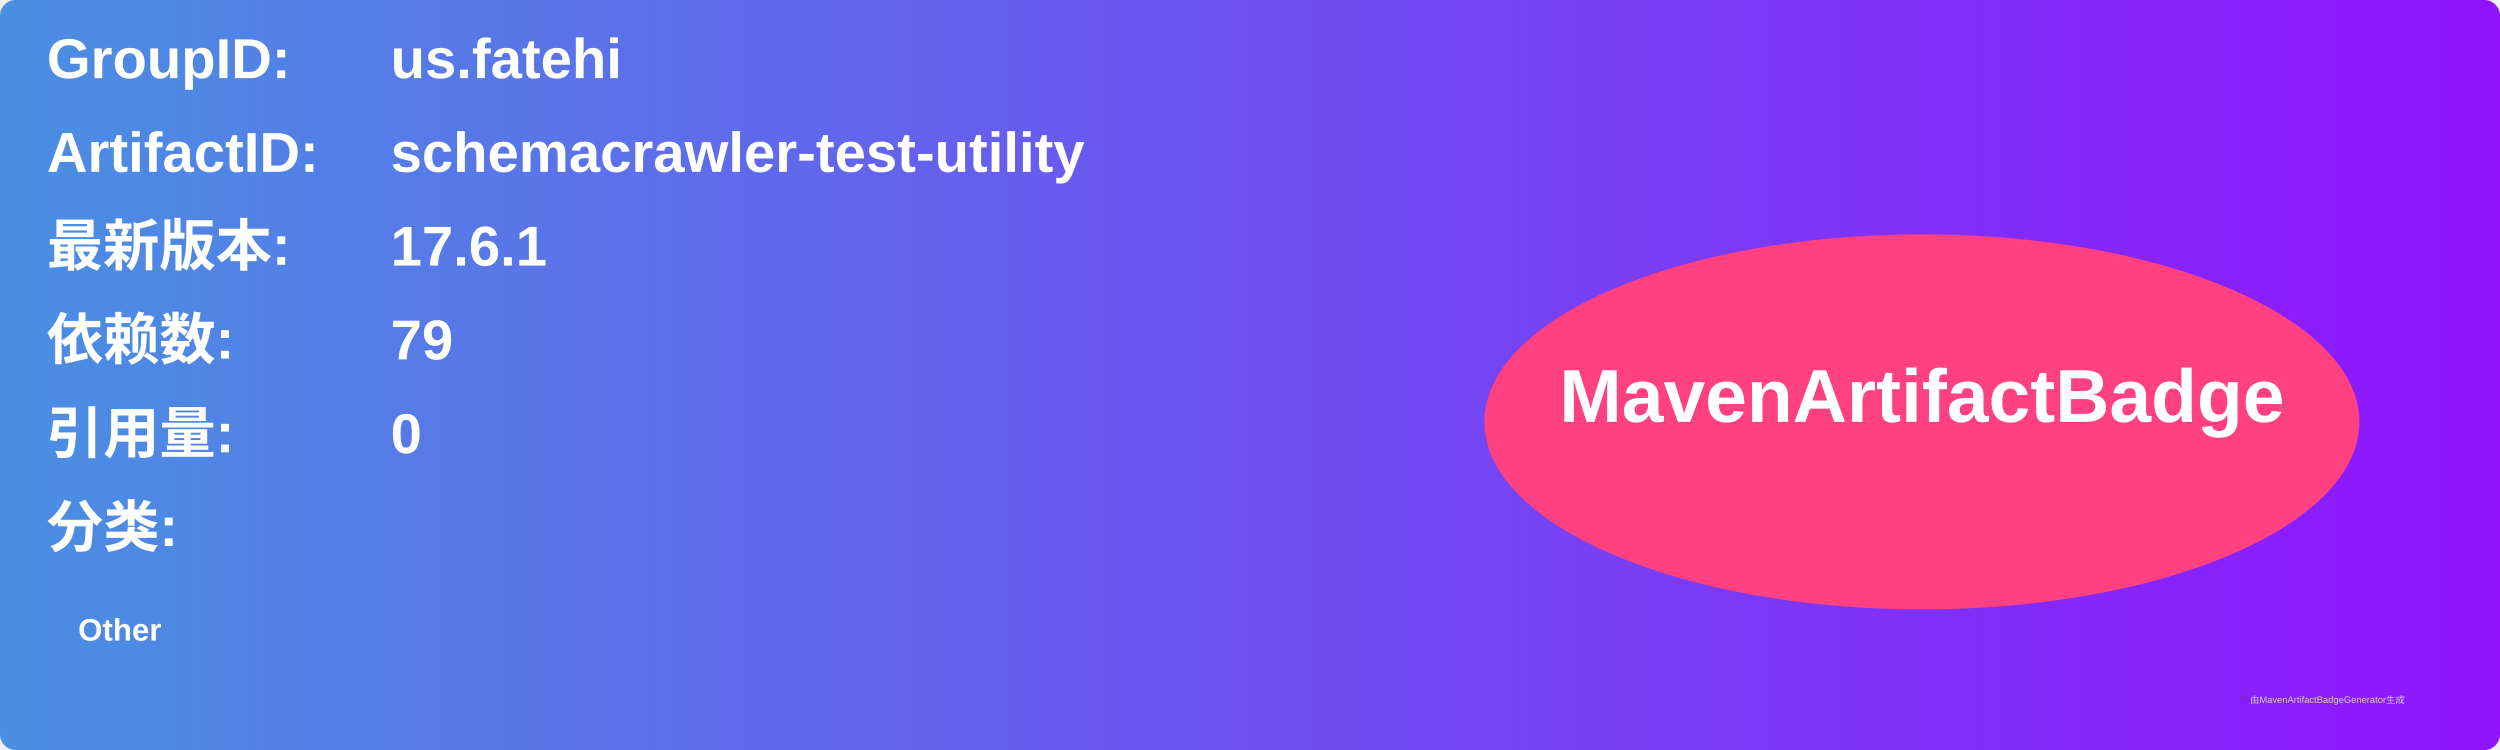
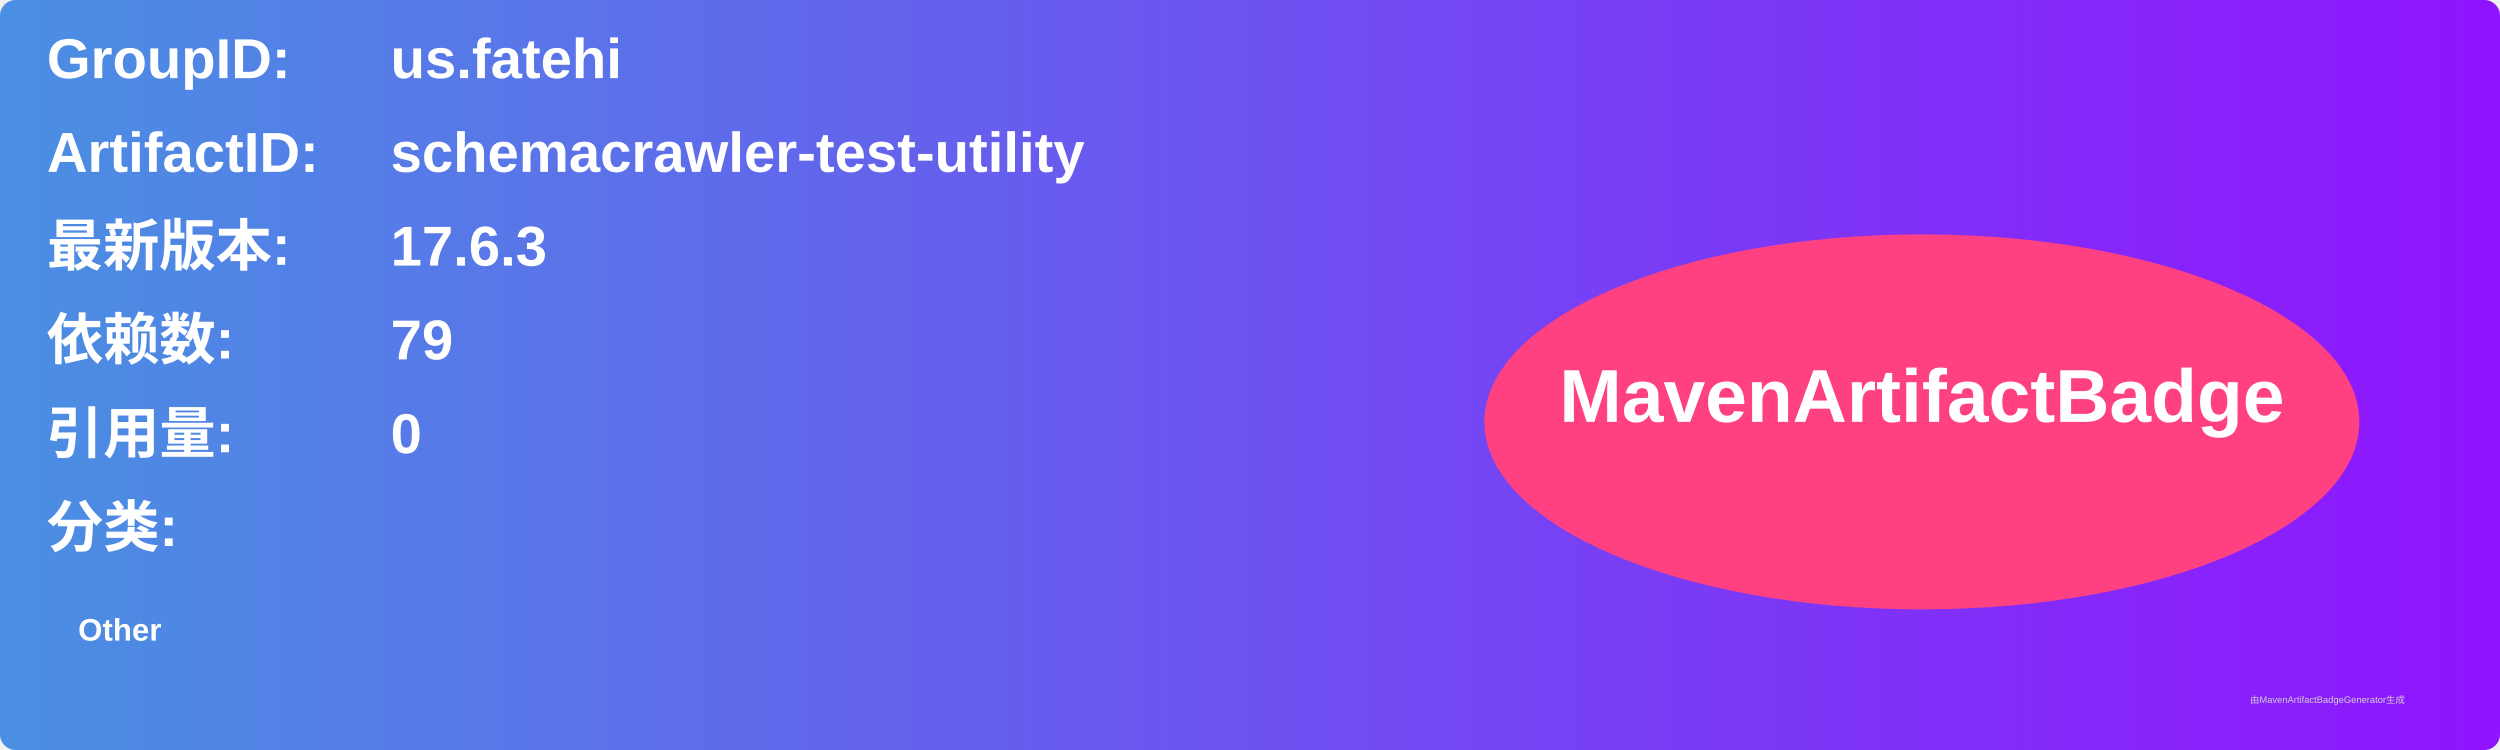
<svg xmlns="http://www.w3.org/2000/svg" width="800" height="240" viewBox="0 0 800 240">
  <linearGradient id="grad" x1="0%" y1="0%" x2="100%" y2="0%">
    <stop offset="0%" stop-color="#4a90e2" />
    <stop offset="100%" stop-color="#9013fe" />
  </linearGradient>
  <rect width="100%" height="100%" rx="5" ry="5" fill="url(#grad)" />
  <g transform="translate(15, 15)">
    <text x="0" y="10" font-family="Arial" font-size="18" fill="white" font-weight="bold" width="260">GroupID:</text>
    <text x="110" y="10" font-family="Arial" font-size="18" fill="white" font-weight="bold" width="460">us.fatehi</text>
    <text x="0" y="40" font-family="Arial" font-size="18" fill="white" font-weight="bold" width="260">ArtifactID:</text>
    <text x="110" y="40" font-family="Arial" font-size="18" fill="white" font-weight="bold" width="460">schemacrawler-test-utility</text>
    <text x="0" y="70" font-family="Arial" font-size="18" fill="white" font-weight="bold">最新版本:</text>
    <text x="110" y="70" font-family="Arial" font-size="18" fill="white" font-weight="bold">
-       <tspan font-weight="bold">17.6.1</tspan>
+       <tspan font-weight="bold">17.6.3</tspan>
    </text>
    <text x="0" y="100" font-family="Arial" font-size="18" fill="white" font-weight="bold">依赖数: </text>
    <text x="110" y="100" font-family="Arial" font-size="18" fill="white">
      <tspan font-weight="bold">79</tspan>
    </text>
    <text x="0" y="130" font-family="Arial" font-size="18" fill="white" font-weight="bold">引用量: </text>
    <text x="110" y="130" font-family="Arial" font-size="18" fill="white">
      <tspan font-weight="bold">0</tspan>
    </text>
    <text x="0" y="160" font-family="Arial" font-size="18" fill="white" font-weight="bold">分类:</text>
    <text x="10" y="190" font-family="Arial" font-size="10" fill="white">
      <tspan font-weight="bold">Other</tspan>
    </text>
    <ellipse cx="600" cy="120" rx="140" ry="60" fill="#ff4081" />
    <text x="600" y="120" text-anchor="middle" font-family="Arial" font-size="24" fill="white" font-weight="bold">MavenArtifactBadge</text>
  </g>
  <text x="720" y="225" font-family="Arial" font-size="3" fill="#d0d0d0">由MavenArtifactBadgeGenerator生成</text>
</svg>
